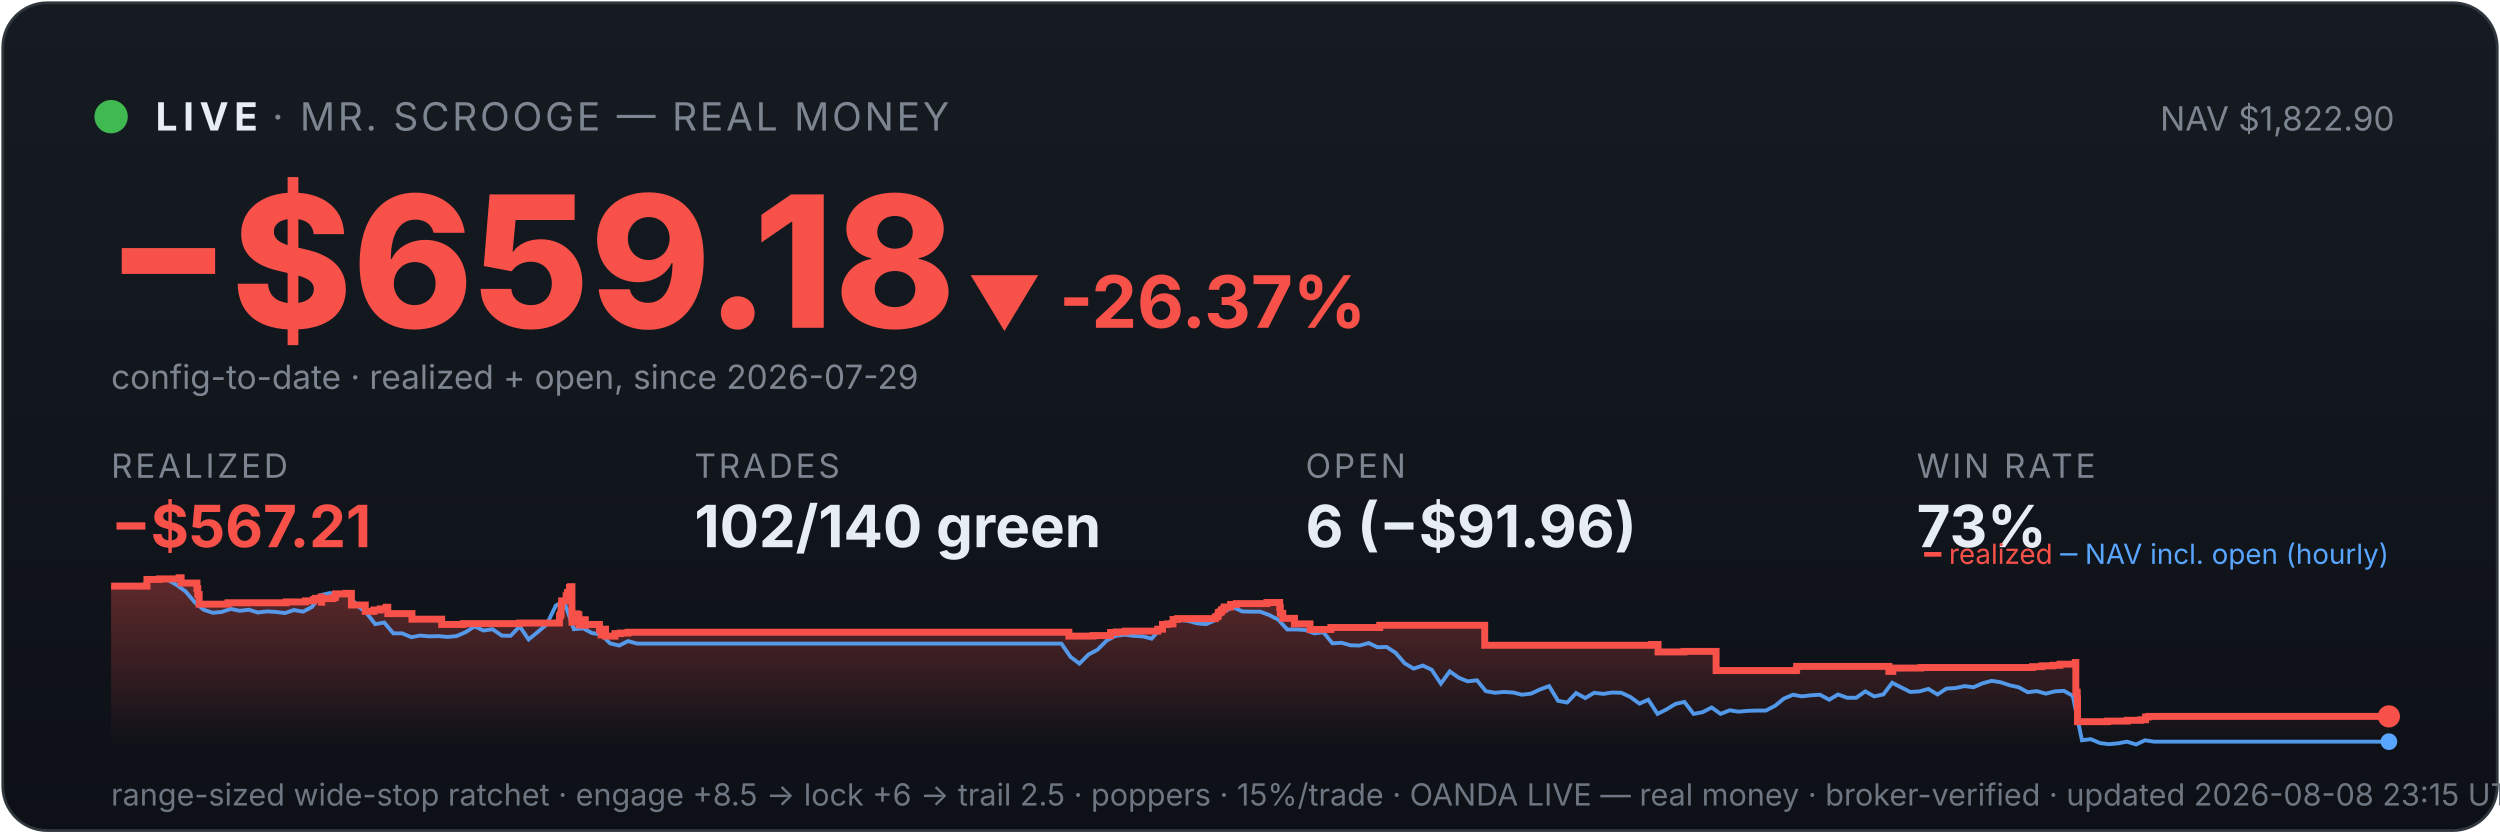
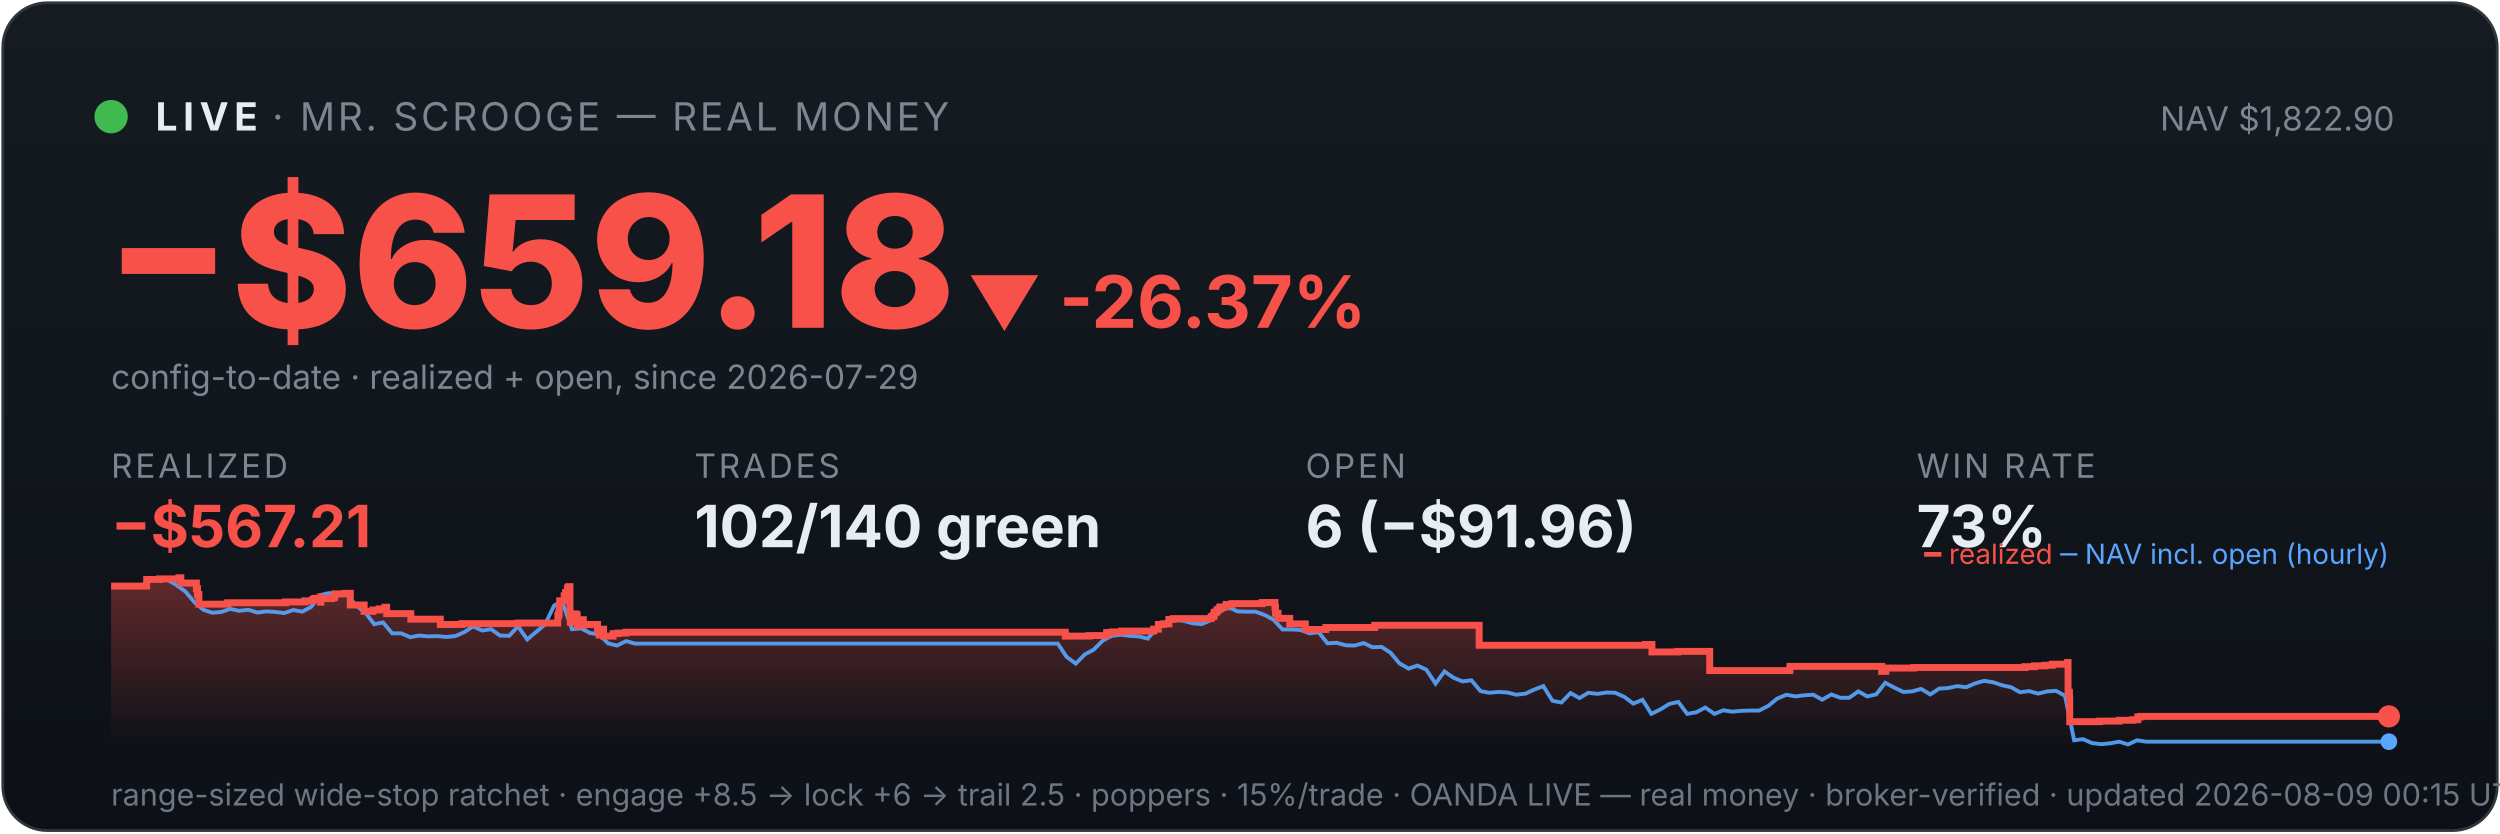
<svg xmlns="http://www.w3.org/2000/svg" viewBox="0 0 900 300" width="100%" font-family="system-ui,-apple-system,sans-serif">
  <defs>
    <linearGradient id="bg" x1="0" y1="0" x2="0" y2="1">
      <stop offset="0" stop-color="#161b22" />
      <stop offset="1" stop-color="#0d1117" />
    </linearGradient>
    <linearGradient id="fill" x1="0" y1="0" x2="0" y2="1">
      <stop offset="0" stop-color="#f85149" stop-opacity="0.35" />
      <stop offset="1" stop-color="#f85149" stop-opacity="0" />
    </linearGradient>
  </defs>
  <rect x="1" y="1" width="898" height="298" rx="16" fill="url(#bg)" stroke="#30363d" />
  <circle cx="40" cy="42" r="6" fill="#3fb950" />
  <text x="56" y="47" font-size="14" font-weight="700" fill="#e6edf3" letter-spacing="2">LIVE</text>
  <text x="98" y="47" font-size="14" fill="#7d8590" letter-spacing="1">· MR. SCROOGE — REAL MONEY</text>
  <text x="862" y="47" font-size="12" fill="#7d8590" text-anchor="end">NAV $1,822.90</text>
  <text x="38" y="118" font-size="66" font-weight="800" fill="#f85149">−$659.18</text>
  <text x="348" y="118" font-size="26" font-weight="700" fill="#f85149">▼ -26.37%</text>
  <text x="40" y="140" font-size="12" fill="#7d8590">config-to-date · realized + open, since 2026-07-29</text>
  <text x="40" y="172" font-family="system-ui,-apple-system,sans-serif" font-size="12" fill="#7d8590" letter-spacing="1">REALIZED</text>
  <text x="40" y="197" font-family="system-ui,-apple-system,sans-serif" font-size="21" font-weight="700" fill="#f85149">−$567.21</text>
  <text x="250" y="172" font-family="system-ui,-apple-system,sans-serif" font-size="12" fill="#7d8590" letter-spacing="1">TRADES</text>
  <text x="250" y="197" font-family="system-ui,-apple-system,sans-serif" font-size="21" font-weight="700" fill="#e6edf3">102/140 green</text>
  <text x="470" y="172" font-family="system-ui,-apple-system,sans-serif" font-size="12" fill="#7d8590" letter-spacing="1">OPEN</text>
  <text x="470" y="197" font-family="system-ui,-apple-system,sans-serif" font-size="21" font-weight="700" fill="#e6edf3">6 (−$91.96)</text>
  <text x="690" y="172" font-family="system-ui,-apple-system,sans-serif" font-size="12" fill="#7d8590" letter-spacing="1">WIN RATE</text>
  <text x="690" y="197" font-family="system-ui,-apple-system,sans-serif" font-size="21" font-weight="700" fill="#e6edf3">73%</text>
-   <polygon points="40,268 40.0,211.0 52.9,211.0 52.9,208.6 57.5,208.6 57.5,208.4 64.5,208.4 64.5,208.2 64.5,208.2 64.5,208.0 65.2,208.0 65.2,209.9 70.9,209.9 70.9,211.9 71.2,211.9 71.2,214.0 71.7,214.0 71.7,215.8 71.7,215.8 71.7,217.5 82.0,217.5 82.0,217.3 82.1,217.3 82.1,217.0 103.0,217.0 103.0,216.7 110.0,216.7 110.0,216.3 112.9,216.3 112.9,215.8 113.6,215.8 113.6,215.4 115.6,215.4 115.6,214.9 115.7,214.9 115.7,216.8 115.8,216.8 115.8,215.5 119.7,215.5 119.7,215.2 120.6,215.2 120.6,214.7 120.8,214.7 120.8,213.8 124.5,213.8 124.5,213.6 126.5,213.6 126.5,215.5 126.5,215.5 126.5,217.8 131.5,217.8 131.5,220.1 134.6,220.1 134.6,219.6 136.9,219.6 136.9,219.2 139.0,219.2 139.0,218.6 139.6,218.6 139.6,218.2 139.6,218.2 139.6,220.9 148.3,220.9 148.3,222.9 159.0,222.9 159.0,224.8 166.8,224.8 166.8,224.5 187.1,224.5 187.1,224.3 201.4,224.3 201.4,223.1 201.4,223.1 201.4,222.7 201.4,222.7 201.4,221.7 201.8,221.7 201.8,221.0 202.0,221.0 202.0,218.0 202.2,218.0 202.2,216.3 203.8,216.3 203.8,215.3 203.8,215.3 203.8,214.5 204.2,214.5 204.2,214.2 204.3,214.2 204.3,213.3 205.0,213.3 205.0,212.2 205.0,212.2 205.0,211.5 205.4,211.5 205.4,211.2 205.9,211.2 205.9,214.0 205.9,214.0 205.9,217.3 205.9,217.3 205.9,220.6 205.9,220.6 205.9,224.0 206.5,224.0 206.5,222.0 206.6,222.0 206.6,221.7 207.3,221.7 207.3,221.5 207.5,221.5 207.5,221.0 207.8,221.0 207.8,222.9 207.8,222.9 207.8,221.8 208.0,221.8 208.0,221.7 208.3,221.7 208.3,221.3 208.4,221.3 208.4,223.3 208.5,223.3 208.5,225.2 208.5,225.2 208.5,224.9 208.9,224.9 208.9,225.0 209.2,225.0 209.2,224.7 209.2,224.7 209.2,224.3 209.5,224.3 209.5,223.6 209.5,223.6 209.5,223.4 209.6,223.4 209.6,223.1 210.7,223.1 210.7,225.1 210.8,225.1 210.8,224.8 215.8,224.8 215.8,226.7 216.4,226.7 216.4,228.6 216.5,228.6 216.5,227.6 216.7,227.6 216.7,226.9 217.1,226.9 217.1,226.5 218.0,226.5 218.0,229.0 221.4,229.0 221.4,228.1 223.3,228.1 223.3,227.9 226.1,227.9 226.1,227.6 384.8,227.6 384.8,229.0 393.5,229.0 393.5,228.8 399.8,228.8 399.8,227.7 401.9,227.7 401.9,227.5 405.2,227.5 405.2,227.2 416.8,227.2 416.8,226.7 416.8,226.7 416.8,226.5 418.5,226.5 418.5,224.8 420.3,224.8 420.3,224.6 422.3,224.6 422.3,223.0 423.9,223.0 423.9,222.7 437.5,222.7 437.5,222.2 437.7,222.2 437.7,222.0 438.4,222.0 438.4,221.7 438.5,221.7 438.5,221.4 438.6,221.4 438.6,220.6 438.9,220.6 438.9,220.4 439.5,220.4 439.5,220.2 439.7,220.2 439.7,219.9 439.8,219.9 439.8,219.5 440.4,219.5 440.4,219.3 440.7,219.3 440.7,218.8 440.7,218.8 440.7,218.5 443.0,218.5 443.0,218.3 443.0,218.3 443.0,217.8 443.0,217.8 443.0,217.6 445.1,217.6 445.1,217.3 456.1,217.3 456.1,216.9 460.7,216.9 460.7,218.9 460.7,218.9 460.7,218.7 460.9,218.7 460.9,220.8 461.8,220.8 461.8,222.6 466.0,222.6 466.0,224.6 471.6,224.6 471.6,226.6 479.1,226.6 479.1,225.9 496.7,225.9 496.7,225.1 534.5,225.1 534.5,232.3 594.6,232.3 594.6,232.0 596.9,232.0 596.9,234.7 606.3,234.7 606.3,234.5 617.8,234.5 617.8,241.4 646.6,241.4 646.6,241.2 646.8,241.2 646.8,239.9 680.0,239.9 680.0,241.7 681.4,241.7 681.4,240.5 691.5,240.5 691.5,240.3 731.7,240.3 731.7,240.0 735.1,240.0 735.1,239.7 739.0,239.7 739.0,239.5 741.6,239.5 741.6,239.1 747.1,239.1 747.1,238.5 747.3,238.5 747.3,241.1 747.3,241.1 747.3,249.2 747.8,249.2 747.8,251.6 747.9,251.6 747.9,259.8 758.7,259.8 758.7,259.6 765.8,259.6 765.8,259.3 770.7,259.3 770.7,259.1 772.4,259.1 772.4,258.5 772.4,258.5 772.4,258.1 773.6,258.1 773.6,257.9 860.0,257.9 860.0,257.9 860,268" fill="url(#fill)" />
-   <polyline points="40.7,211.0 40.8,211.0 44.1,211.0 44.6,211.0 47.3,211.1 50.6,211.4 53.8,208.7 57.1,208.2 60.3,208.7 63.6,210.6 66.8,212.9 70.1,216.8 73.3,219.5 76.6,220.6 79.8,220.3 83.1,219.2 86.3,219.9 89.6,219.5 92.8,220.5 96.1,220.1 99.3,220.3 102.6,220.7 105.8,219.6 109.1,220.2 112.3,218.5 115.6,214.2 118.8,213.5 122.1,214.3 125.3,214.1 128.6,218.0 131.8,220.5 135.1,224.7 138.3,224.1 141.6,228.0 144.8,228.0 148.1,229.4 151.3,228.8 154.6,229.1 157.8,229.0 161.1,229.3 164.3,229.0 167.6,227.6 170.8,225.5 174.1,227.0 177.3,226.5 180.6,228.8 183.8,228.9 187.1,225.5 190.3,230.2 193.6,227.5 196.8,224.8 200.1,218.0 202.4,216.8 203.4,217.5 206.6,226.5 209.9,226.2 213.1,227.9 216.4,228.4 219.6,231.6 222.9,232.4 226.1,230.8 229.4,231.7 232.6,231.7 235.9,231.7 239.1,231.7 242.4,231.7 245.6,231.7 248.9,231.7 252.1,231.7 255.4,231.7 258.6,231.7 261.9,231.7 265.1,231.7 268.4,231.7 271.6,231.7 274.9,231.7 278.1,231.7 281.4,231.7 284.6,231.7 287.9,231.7 291.1,231.7 294.4,231.7 297.6,231.7 300.9,231.7 304.1,231.7 307.4,231.7 310.6,231.7 313.9,231.7 317.1,231.7 320.4,231.7 323.6,231.7 326.9,231.7 330.1,231.7 333.4,231.7 336.6,231.7 339.9,231.7 343.1,231.7 346.4,231.7 349.6,231.7 352.9,231.7 356.1,231.7 359.4,231.7 362.6,231.7 365.9,231.7 369.1,231.7 372.4,231.7 375.6,231.7 378.9,231.7 382.1,231.7 385.4,236.5 388.6,238.9 391.9,235.6 395.1,233.9 398.4,230.6 401.6,228.9 404.9,228.5 408.1,228.9 411.4,229.1 414.6,229.9 417.9,226.1 421.2,223.9 424.4,223.2 427.7,223.5 430.9,224.4 434.2,224.7 437.4,223.3 440.7,220.1 443.9,218.6 447.2,220.1 450.4,220.2 453.7,220.2 456.9,221.4 460.2,223.1 463.4,226.6 466.7,226.6 469.9,226.8 473.2,228.0 476.4,227.6 479.7,231.6 482.9,231.4 486.2,232.3 489.4,232.4 492.7,231.5 495.9,233.0 499.2,232.9 502.4,235.0 505.7,238.8 508.9,240.7 512.2,239.6 515.4,241.1 518.7,246.1 521.9,241.7 525.2,244.0 528.4,245.3 531.7,244.9 534.9,248.8 538.2,249.4 541.4,249.1 544.7,249.3 547.9,250.1 551.2,249.7 554.4,248.2 557.7,247.0 560.9,252.3 564.2,252.9 567.4,249.5 570.7,251.3 573.9,249.4 577.2,249.8 580.4,249.3 583.7,249.4 586.9,250.9 590.2,253.3 593.4,251.9 596.7,257.0 599.9,255.4 603.2,253.4 606.4,252.7 609.7,257.0 612.9,256.4 616.2,254.7 619.4,257.0 622.7,255.7 625.9,256.2 629.2,255.9 632.4,255.8 635.7,255.8 639.0,254.1 642.2,251.5 645.5,250.1 648.7,250.7 652.0,250.3 655.2,250.1 658.5,251.9 661.7,250.0 665.0,251.2 668.2,251.2 671.5,248.9 674.7,250.7 678.0,250.0 681.2,245.8 684.5,247.5 687.7,249.1 691.0,248.9 694.2,248.0 697.5,250.0 700.7,247.9 704.0,247.7 707.2,247.0 710.5,247.4 713.7,246.0 717.0,245.1 720.2,245.6 723.5,246.7 726.7,247.4 730.0,249.2 733.2,248.8 736.5,249.7 739.7,248.9 743.0,248.7 746.2,250.5 749.5,266.5 752.7,266.1 756.0,267.5 759.2,267.9 762.5,267.6 765.7,267.0 769.0,268.0 772.2,266.5 775.5,267.0 778.7,267.0 782.0,267.0 785.2,267.0 788.5,267.0 791.7,267.0 795.0,267.0 798.2,267.0 801.5,267.0 804.7,267.0 808.0,267.0 811.2,267.0 814.5,267.0 817.7,267.0 821.0,267.0 824.2,267.0 827.5,267.0 830.7,267.0 834.0,267.0 837.2,267.0 840.5,267.0 843.7,267.0 847.0,267.0 850.2,267.0 853.5,267.0 856.7,267.0 860.0,267.0" fill="none" stroke="#58a6ff" stroke-width="1.4" opacity="0.9" />
-   <polyline points="40.0,211.0 52.9,211.0 52.9,208.6 57.5,208.6 57.5,208.4 64.5,208.4 64.5,208.2 64.5,208.2 64.5,208.0 65.2,208.0 65.2,209.9 70.9,209.9 70.9,211.9 71.2,211.9 71.2,214.0 71.7,214.0 71.7,215.8 71.7,215.8 71.7,217.5 82.0,217.5 82.0,217.3 82.1,217.3 82.1,217.0 103.0,217.0 103.0,216.7 110.0,216.7 110.0,216.3 112.9,216.3 112.9,215.8 113.6,215.8 113.6,215.4 115.6,215.4 115.6,214.9 115.7,214.9 115.7,216.8 115.8,216.8 115.8,215.5 119.7,215.5 119.7,215.2 120.6,215.2 120.6,214.7 120.8,214.7 120.8,213.8 124.5,213.8 124.5,213.6 126.5,213.6 126.5,215.5 126.5,215.5 126.5,217.8 131.5,217.8 131.5,220.1 134.6,220.1 134.6,219.6 136.9,219.6 136.9,219.2 139.0,219.2 139.0,218.6 139.6,218.6 139.6,218.2 139.6,218.2 139.6,220.9 148.3,220.9 148.3,222.9 159.0,222.9 159.0,224.8 166.8,224.8 166.8,224.5 187.1,224.5 187.1,224.3 201.4,224.3 201.4,223.1 201.4,223.1 201.4,222.7 201.4,222.7 201.4,221.7 201.8,221.7 201.8,221.0 202.0,221.0 202.0,218.0 202.2,218.0 202.2,216.3 203.8,216.3 203.8,215.3 203.8,215.3 203.8,214.5 204.2,214.5 204.2,214.2 204.3,214.2 204.3,213.3 205.0,213.3 205.0,212.2 205.0,212.2 205.0,211.5 205.4,211.5 205.4,211.2 205.9,211.2 205.9,214.0 205.9,214.0 205.9,217.3 205.9,217.3 205.9,220.6 205.9,220.6 205.9,224.0 206.5,224.0 206.5,222.0 206.6,222.0 206.6,221.7 207.3,221.7 207.3,221.5 207.5,221.5 207.5,221.0 207.8,221.0 207.8,222.9 207.8,222.9 207.8,221.8 208.0,221.8 208.0,221.7 208.3,221.7 208.3,221.3 208.4,221.3 208.4,223.3 208.5,223.3 208.5,225.2 208.5,225.2 208.5,224.9 208.9,224.9 208.9,225.0 209.2,225.0 209.2,224.7 209.2,224.7 209.2,224.3 209.5,224.3 209.5,223.6 209.5,223.6 209.5,223.4 209.6,223.4 209.6,223.1 210.7,223.1 210.7,225.1 210.8,225.1 210.8,224.8 215.8,224.8 215.8,226.7 216.4,226.7 216.4,228.6 216.5,228.6 216.5,227.6 216.7,227.6 216.7,226.9 217.1,226.9 217.1,226.5 218.0,226.5 218.0,229.0 221.4,229.0 221.4,228.1 223.3,228.1 223.3,227.9 226.1,227.9 226.1,227.6 384.8,227.6 384.8,229.0 393.5,229.0 393.5,228.8 399.8,228.8 399.8,227.7 401.9,227.7 401.9,227.5 405.2,227.5 405.2,227.2 416.8,227.2 416.8,226.7 416.8,226.7 416.8,226.5 418.5,226.5 418.5,224.8 420.3,224.8 420.3,224.6 422.3,224.6 422.3,223.0 423.9,223.0 423.9,222.7 437.5,222.7 437.5,222.2 437.7,222.2 437.7,222.0 438.4,222.0 438.4,221.7 438.5,221.7 438.5,221.4 438.6,221.4 438.6,220.6 438.9,220.6 438.9,220.4 439.5,220.4 439.5,220.2 439.7,220.2 439.7,219.9 439.8,219.9 439.8,219.5 440.4,219.5 440.4,219.3 440.7,219.3 440.7,218.8 440.7,218.8 440.7,218.5 443.0,218.5 443.0,218.3 443.0,218.3 443.0,217.8 443.0,217.8 443.0,217.6 445.1,217.6 445.1,217.3 456.1,217.3 456.1,216.9 460.7,216.9 460.7,218.9 460.7,218.9 460.7,218.7 460.9,218.7 460.9,220.8 461.8,220.8 461.8,222.6 466.0,222.6 466.0,224.6 471.6,224.6 471.6,226.6 479.1,226.6 479.1,225.9 496.7,225.9 496.7,225.1 534.5,225.1 534.5,232.3 594.6,232.3 594.6,232.0 596.9,232.0 596.9,234.7 606.3,234.7 606.3,234.5 617.8,234.5 617.8,241.4 646.6,241.4 646.6,241.2 646.8,241.2 646.8,239.9 680.0,239.9 680.0,241.7 681.4,241.7 681.4,240.5 691.5,240.5 691.5,240.3 731.7,240.3 731.7,240.0 735.1,240.0 735.1,239.7 739.0,239.7 739.0,239.5 741.6,239.5 741.6,239.1 747.1,239.1 747.1,238.5 747.3,238.5 747.3,241.1 747.3,241.1 747.3,249.2 747.8,249.2 747.8,251.6 747.9,251.6 747.9,259.8 758.7,259.8 758.7,259.6 765.8,259.6 765.8,259.3 770.7,259.3 770.7,259.1 772.4,259.1 772.4,258.5 772.4,258.5 772.4,258.1 773.6,258.1 773.6,257.9 860.0,257.9 860.0,257.9" fill="none" stroke="#f85149" stroke-width="2.5" />
+   <polygon points="40,268 40.0,211.0 52.8,211.0 52.8,208.6 57.4,208.6 57.4,208.4 64.4,208.4 64.4,208.2 64.4,208.2 64.4,208.0 65.1,208.0 65.1,209.9 70.7,209.9 70.7,211.9 71.1,211.9 71.1,214.0 71.6,214.0 71.6,215.8 71.6,215.8 71.6,217.5 81.8,217.5 81.8,217.3 82.0,217.3 82.0,217.0 102.8,217.0 102.8,216.7 109.8,216.7 109.8,216.3 112.6,216.3 112.6,215.8 113.3,215.8 113.3,215.4 115.3,215.4 115.3,214.9 115.4,214.9 115.4,216.8 115.5,216.8 115.5,215.5 119.3,215.5 119.3,215.2 120.3,215.2 120.3,214.7 120.5,214.7 120.5,213.8 124.2,213.8 124.2,213.6 126.1,213.6 126.1,215.5 126.1,215.5 126.1,217.8 131.1,217.8 131.1,220.1 134.2,220.1 134.2,219.6 136.5,219.6 136.5,219.2 138.6,219.2 138.6,218.6 139.2,218.6 139.2,218.2 139.2,218.2 139.2,220.9 147.9,220.9 147.9,222.9 158.5,222.9 158.5,224.8 166.3,224.8 166.3,224.5 186.5,224.5 186.5,224.3 200.8,224.3 200.8,223.1 200.8,223.1 200.8,222.7 200.8,222.7 200.8,221.7 201.1,221.7 201.1,221.0 201.3,221.0 201.3,218.0 201.5,218.0 201.5,216.3 203.1,216.3 203.1,215.3 203.1,215.3 203.1,214.5 203.5,214.5 203.5,214.2 203.6,214.2 203.6,213.3 204.3,213.3 204.3,212.2 204.4,212.2 204.4,211.5 204.7,211.5 204.7,211.2 205.2,211.2 205.2,214.0 205.2,214.0 205.2,217.3 205.2,217.3 205.2,220.6 205.3,220.6 205.3,224.0 205.8,224.0 205.8,222.0 205.9,222.0 205.9,221.7 206.6,221.7 206.6,221.5 206.8,221.5 206.8,221.0 207.2,221.0 207.2,222.9 207.2,222.9 207.2,221.8 207.3,221.8 207.3,221.7 207.7,221.7 207.7,221.3 207.8,221.3 207.8,223.3 207.8,223.3 207.8,225.2 207.9,225.2 207.9,224.9 208.2,224.9 208.2,225.0 208.5,225.0 208.5,224.7 208.5,224.7 208.5,224.3 208.8,224.3 208.8,223.6 208.9,223.6 208.9,223.4 208.9,223.4 208.9,223.1 210.0,223.1 210.0,225.1 210.1,225.1 210.1,224.8 215.1,224.8 215.1,226.7 215.7,226.7 215.7,228.6 215.8,228.6 215.8,227.6 216.0,227.6 216.0,226.9 216.4,226.9 216.4,226.5 217.3,226.5 217.3,229.0 220.7,229.0 220.7,228.1 222.5,228.1 222.5,227.9 225.3,227.9 225.3,227.6 383.5,227.6 383.5,229.0 392.1,229.0 392.1,228.8 398.4,228.8 398.4,227.7 400.4,227.7 400.4,227.5 403.7,227.5 403.7,227.2 415.3,227.2 415.3,226.7 415.3,226.7 415.3,226.5 417.0,226.5 417.0,224.8 418.8,224.8 418.8,224.6 420.8,224.6 420.8,223.0 422.4,223.0 422.4,222.7 436.0,222.7 436.0,222.2 436.1,222.2 436.1,222.0 436.8,222.0 436.8,221.7 436.9,221.7 436.9,221.4 437.1,221.4 437.1,220.6 437.3,220.6 437.3,220.4 437.9,220.4 437.9,220.2 438.1,220.2 438.1,219.9 438.2,219.9 438.2,219.5 438.8,219.5 438.8,219.3 439.1,219.3 439.1,218.8 439.2,218.8 439.2,218.5 441.4,218.5 441.4,218.3 441.4,218.3 441.4,217.8 441.4,217.8 441.4,217.6 443.5,217.6 443.5,217.3 454.4,217.3 454.4,216.9 459.0,216.9 459.0,218.9 459.0,218.9 459.0,218.7 459.2,218.7 459.2,220.8 460.1,220.8 460.1,222.6 464.3,222.6 464.3,224.6 469.9,224.6 469.9,226.6 477.3,226.6 477.3,225.9 494.9,225.9 494.9,225.1 532.5,225.1 532.5,232.3 592.4,232.3 592.4,232.0 594.7,232.0 594.7,234.7 604.0,234.7 604.0,234.5 615.5,234.5 615.5,241.4 644.2,241.4 644.2,241.2 644.4,241.2 644.4,239.9 677.4,239.9 677.4,241.7 678.9,241.7 678.9,240.5 688.9,240.5 688.9,240.3 729.0,240.3 729.0,240.0 732.4,240.0 732.4,239.7 736.2,239.7 736.2,239.5 738.8,239.5 738.8,239.1 744.3,239.1 744.3,238.5 744.5,238.5 744.5,241.1 744.5,241.1 744.5,249.2 745.0,249.2 745.0,251.6 745.1,251.6 745.1,259.8 755.9,259.8 755.9,259.6 762.9,259.6 762.9,259.3 767.8,259.3 767.8,259.1 769.6,259.1 769.6,258.5 769.6,258.5 769.6,258.1 770.7,258.1 770.7,257.9 860.0,257.9 860.0,257.9 860,268" fill="url(#fill)" />
+   <polyline points="40.7,211.0 40.8,211.0 44.0,211.0 44.6,211.0 47.3,211.1 50.5,211.4 53.8,208.7 57.0,208.2 60.2,208.7 63.5,210.6 66.7,212.9 70.0,216.8 73.2,219.5 76.4,220.6 79.7,220.3 82.9,219.2 86.1,219.9 89.4,219.5 92.6,220.5 95.9,220.1 99.1,220.3 102.3,220.7 105.6,219.6 108.8,220.2 112.0,218.5 115.3,214.2 118.5,213.5 121.8,214.3 125.0,214.1 128.2,218.0 131.5,220.5 134.7,224.7 137.9,224.1 141.2,228.0 144.4,228.0 147.7,229.4 150.9,228.8 154.1,229.1 157.4,229.0 160.6,229.3 163.9,229.0 167.1,227.6 170.3,225.5 173.6,227.0 176.8,226.5 180.0,228.8 183.3,228.9 186.5,225.5 189.8,230.2 193.0,227.5 196.2,224.8 199.5,218.0 201.8,216.8 202.7,217.5 205.9,226.5 209.2,226.2 212.4,227.9 215.7,228.4 218.9,231.6 222.1,232.4 225.4,230.8 228.6,231.7 231.8,231.7 235.1,231.7 238.3,231.7 241.6,231.7 244.8,231.7 248.0,231.7 251.3,231.7 254.5,231.7 257.8,231.7 261.0,231.7 264.2,231.7 267.5,231.7 270.7,231.7 273.9,231.7 277.2,231.7 280.4,231.7 283.7,231.7 286.9,231.7 290.1,231.7 293.4,231.7 296.6,231.7 299.8,231.7 303.1,231.7 306.3,231.7 309.6,231.7 312.8,231.7 316.0,231.7 319.3,231.7 322.5,231.7 325.7,231.7 329.0,231.7 332.2,231.7 335.5,231.7 338.7,231.7 341.9,231.7 345.2,231.7 348.4,231.7 351.7,231.7 354.9,231.7 358.1,231.7 361.4,231.7 364.6,231.7 367.8,231.7 371.1,231.7 374.3,231.7 377.6,231.7 380.8,231.7 384.0,236.5 387.3,238.9 390.5,235.6 393.7,233.9 397.0,230.6 400.2,228.9 403.5,228.5 406.7,228.9 409.9,229.1 413.2,229.9 416.4,226.1 419.6,223.9 422.9,223.2 426.1,223.5 429.4,224.4 432.6,224.7 435.8,223.3 439.1,220.1 442.3,218.6 445.5,220.1 448.8,220.2 452.0,220.2 455.3,221.4 458.5,223.1 461.7,226.6 465.0,226.6 468.2,226.8 471.5,228.0 474.7,227.6 477.9,231.6 481.2,231.4 484.4,232.3 487.6,232.4 490.9,231.5 494.1,233.0 497.4,232.9 500.6,235.0 503.8,238.8 507.1,240.7 510.3,239.6 513.5,241.1 516.8,246.1 520.0,241.7 523.3,244.0 526.5,245.3 529.7,244.9 533.0,248.8 536.2,249.4 539.4,249.1 542.7,249.3 545.9,250.1 549.2,249.7 552.4,248.2 555.6,247.0 558.9,252.3 562.1,252.9 565.4,249.5 568.6,251.3 571.8,249.4 575.1,249.8 578.3,249.3 581.5,249.4 584.8,250.9 588.0,253.3 591.3,251.9 594.5,257.0 597.7,255.4 601.0,253.4 604.2,252.7 607.4,257.0 610.7,256.4 613.9,254.7 617.2,257.0 620.4,255.7 623.6,256.2 626.9,255.9 630.1,255.8 633.3,255.8 636.6,254.1 639.8,251.5 643.1,250.1 646.3,250.7 649.5,250.3 652.8,250.1 656.0,251.9 659.3,250.0 662.5,251.2 665.7,251.2 669.0,248.9 672.2,250.7 675.4,250.0 678.7,245.8 681.9,247.5 685.2,249.1 688.4,248.9 691.6,248.0 694.9,250.0 698.1,247.9 701.3,247.7 704.6,247.0 707.8,247.4 711.1,246.0 714.3,245.1 717.5,245.6 720.8,246.7 724.0,247.4 727.2,249.2 730.5,248.8 733.7,249.7 737.0,248.9 740.2,248.7 743.4,250.5 746.7,266.5 749.9,266.1 753.1,267.5 756.4,267.9 759.6,267.6 762.9,267.0 766.1,268.0 769.3,266.5 772.6,267.0 775.8,267.0 779.1,267.0 782.3,267.0 785.5,267.0 788.8,267.0 792.0,267.0 795.2,267.0 798.5,267.0 801.7,267.0 805.0,267.0 808.2,267.0 811.4,267.0 814.7,267.0 817.9,267.0 821.1,267.0 824.4,267.0 827.6,267.0 830.9,267.0 834.1,267.0 837.3,267.0 840.6,267.0 843.8,267.0 847.0,267.0 850.3,267.0 853.5,267.0 856.8,267.0 860.0,267.0" fill="none" stroke="#58a6ff" stroke-width="1.4" opacity="0.9" />
+   <polyline points="40.0,211.0 52.8,211.0 52.8,208.6 57.4,208.6 57.4,208.4 64.4,208.4 64.4,208.2 64.4,208.2 64.4,208.0 65.1,208.0 65.1,209.9 70.7,209.9 70.7,211.9 71.1,211.9 71.1,214.0 71.6,214.0 71.6,215.8 71.6,215.8 71.6,217.5 81.8,217.5 81.8,217.3 82.0,217.3 82.0,217.0 102.8,217.0 102.8,216.7 109.8,216.7 109.8,216.3 112.6,216.3 112.6,215.8 113.3,215.8 113.3,215.4 115.3,215.4 115.3,214.9 115.4,214.9 115.4,216.8 115.5,216.8 115.5,215.5 119.3,215.5 119.3,215.2 120.3,215.2 120.3,214.7 120.5,214.7 120.5,213.8 124.2,213.8 124.2,213.6 126.1,213.6 126.1,215.5 126.1,215.5 126.1,217.8 131.1,217.8 131.1,220.1 134.2,220.1 134.2,219.6 136.5,219.6 136.5,219.2 138.6,219.2 138.6,218.6 139.2,218.6 139.2,218.2 139.2,218.2 139.2,220.9 147.9,220.9 147.9,222.9 158.5,222.9 158.5,224.8 166.3,224.8 166.3,224.5 186.5,224.5 186.5,224.3 200.8,224.3 200.8,223.1 200.8,223.1 200.8,222.7 200.8,222.7 200.8,221.7 201.1,221.7 201.1,221.0 201.3,221.0 201.3,218.0 201.5,218.0 201.5,216.3 203.1,216.3 203.1,215.3 203.1,215.3 203.1,214.5 203.5,214.5 203.5,214.2 203.6,214.2 203.6,213.3 204.3,213.3 204.3,212.2 204.4,212.2 204.4,211.5 204.7,211.5 204.7,211.2 205.2,211.2 205.2,214.0 205.2,214.0 205.2,217.3 205.2,217.3 205.2,220.6 205.3,220.6 205.3,224.0 205.8,224.0 205.8,222.0 205.9,222.0 205.9,221.7 206.6,221.7 206.6,221.5 206.8,221.5 206.8,221.0 207.2,221.0 207.2,222.9 207.2,222.9 207.2,221.8 207.3,221.8 207.3,221.7 207.7,221.7 207.7,221.3 207.8,221.3 207.8,223.3 207.8,223.3 207.8,225.2 207.9,225.2 207.9,224.9 208.2,224.9 208.2,225.0 208.5,225.0 208.5,224.7 208.5,224.7 208.5,224.3 208.8,224.3 208.8,223.6 208.9,223.6 208.9,223.4 208.9,223.4 208.9,223.1 210.0,223.1 210.0,225.1 210.1,225.1 210.1,224.8 215.1,224.8 215.1,226.7 215.7,226.7 215.7,228.6 215.8,228.6 215.8,227.6 216.0,227.6 216.0,226.9 216.4,226.9 216.4,226.5 217.3,226.5 217.3,229.0 220.7,229.0 220.7,228.1 222.5,228.1 222.5,227.9 225.3,227.9 225.3,227.6 383.5,227.6 383.5,229.0 392.1,229.0 392.1,228.8 398.4,228.8 398.4,227.7 400.4,227.7 400.4,227.5 403.7,227.5 403.7,227.2 415.3,227.2 415.3,226.7 415.3,226.7 415.3,226.5 417.0,226.5 417.0,224.8 418.8,224.8 418.8,224.6 420.8,224.6 420.8,223.0 422.4,223.0 422.4,222.7 436.0,222.7 436.0,222.2 436.1,222.2 436.1,222.0 436.8,222.0 436.8,221.7 436.9,221.7 436.9,221.4 437.1,221.4 437.1,220.6 437.3,220.6 437.3,220.4 437.9,220.4 437.9,220.2 438.1,220.2 438.1,219.9 438.2,219.9 438.2,219.5 438.8,219.5 438.8,219.3 439.1,219.3 439.1,218.8 439.2,218.8 439.2,218.5 441.4,218.5 441.4,218.3 441.4,218.3 441.4,217.8 441.4,217.8 441.4,217.6 443.5,217.6 443.5,217.3 454.4,217.3 454.4,216.9 459.0,216.9 459.0,218.9 459.0,218.9 459.0,218.7 459.2,218.7 459.2,220.8 460.1,220.8 460.1,222.6 464.3,222.6 464.3,224.6 469.9,224.6 469.9,226.6 477.3,226.6 477.3,225.9 494.9,225.9 494.9,225.1 532.5,225.1 532.5,232.3 592.4,232.3 592.4,232.0 594.7,232.0 594.7,234.7 604.0,234.7 604.0,234.5 615.5,234.5 615.5,241.4 644.2,241.4 644.2,241.2 644.4,241.2 644.4,239.9 677.4,239.9 677.4,241.7 678.9,241.7 678.9,240.5 688.9,240.5 688.9,240.3 729.0,240.3 729.0,240.0 732.4,240.0 732.4,239.7 736.2,239.7 736.2,239.5 738.8,239.5 738.8,239.1 744.3,239.1 744.3,238.5 744.5,238.5 744.5,241.1 744.5,241.1 744.5,249.2 745.0,249.2 745.0,251.6 745.1,251.6 745.1,259.8 755.9,259.8 755.9,259.6 762.9,259.6 762.9,259.3 767.8,259.3 767.8,259.1 769.6,259.1 769.6,258.5 769.6,258.5 769.6,258.1 770.7,258.1 770.7,257.9 860.0,257.9 860.0,257.9" fill="none" stroke="#f85149" stroke-width="2.5" />
  <circle cx="860.0" cy="257.9" r="4" fill="#f85149" />
  <circle cx="860.0" cy="267.0" r="3" fill="#58a6ff" />
  <text x="860" y="203" font-size="10" text-anchor="end" fill="#7d8590">
    <tspan fill="#f85149">━ realized</tspan>
    <tspan fill="#58a6ff">─ NAV incl. open (hourly)</tspan>
  </text>
-   <text x="40" y="290" font-size="11" fill="#6e7681">range-sized wide-stop ratchet · engage +8.5 → lock +6 → trail 2.5 · poppers · 15%/trade · OANDA LIVE — real money · broker-verified · updated 2026-08-08 23:15 UTC</text>
+   <text x="40" y="290" font-size="11" fill="#6e7681">range-sized wide-stop ratchet · engage +8.5 → lock +6 → trail 2.5 · poppers · 15%/trade · OANDA LIVE — real money · broker-verified · updated 2026-08-09 00:15 UTC</text>
</svg>
